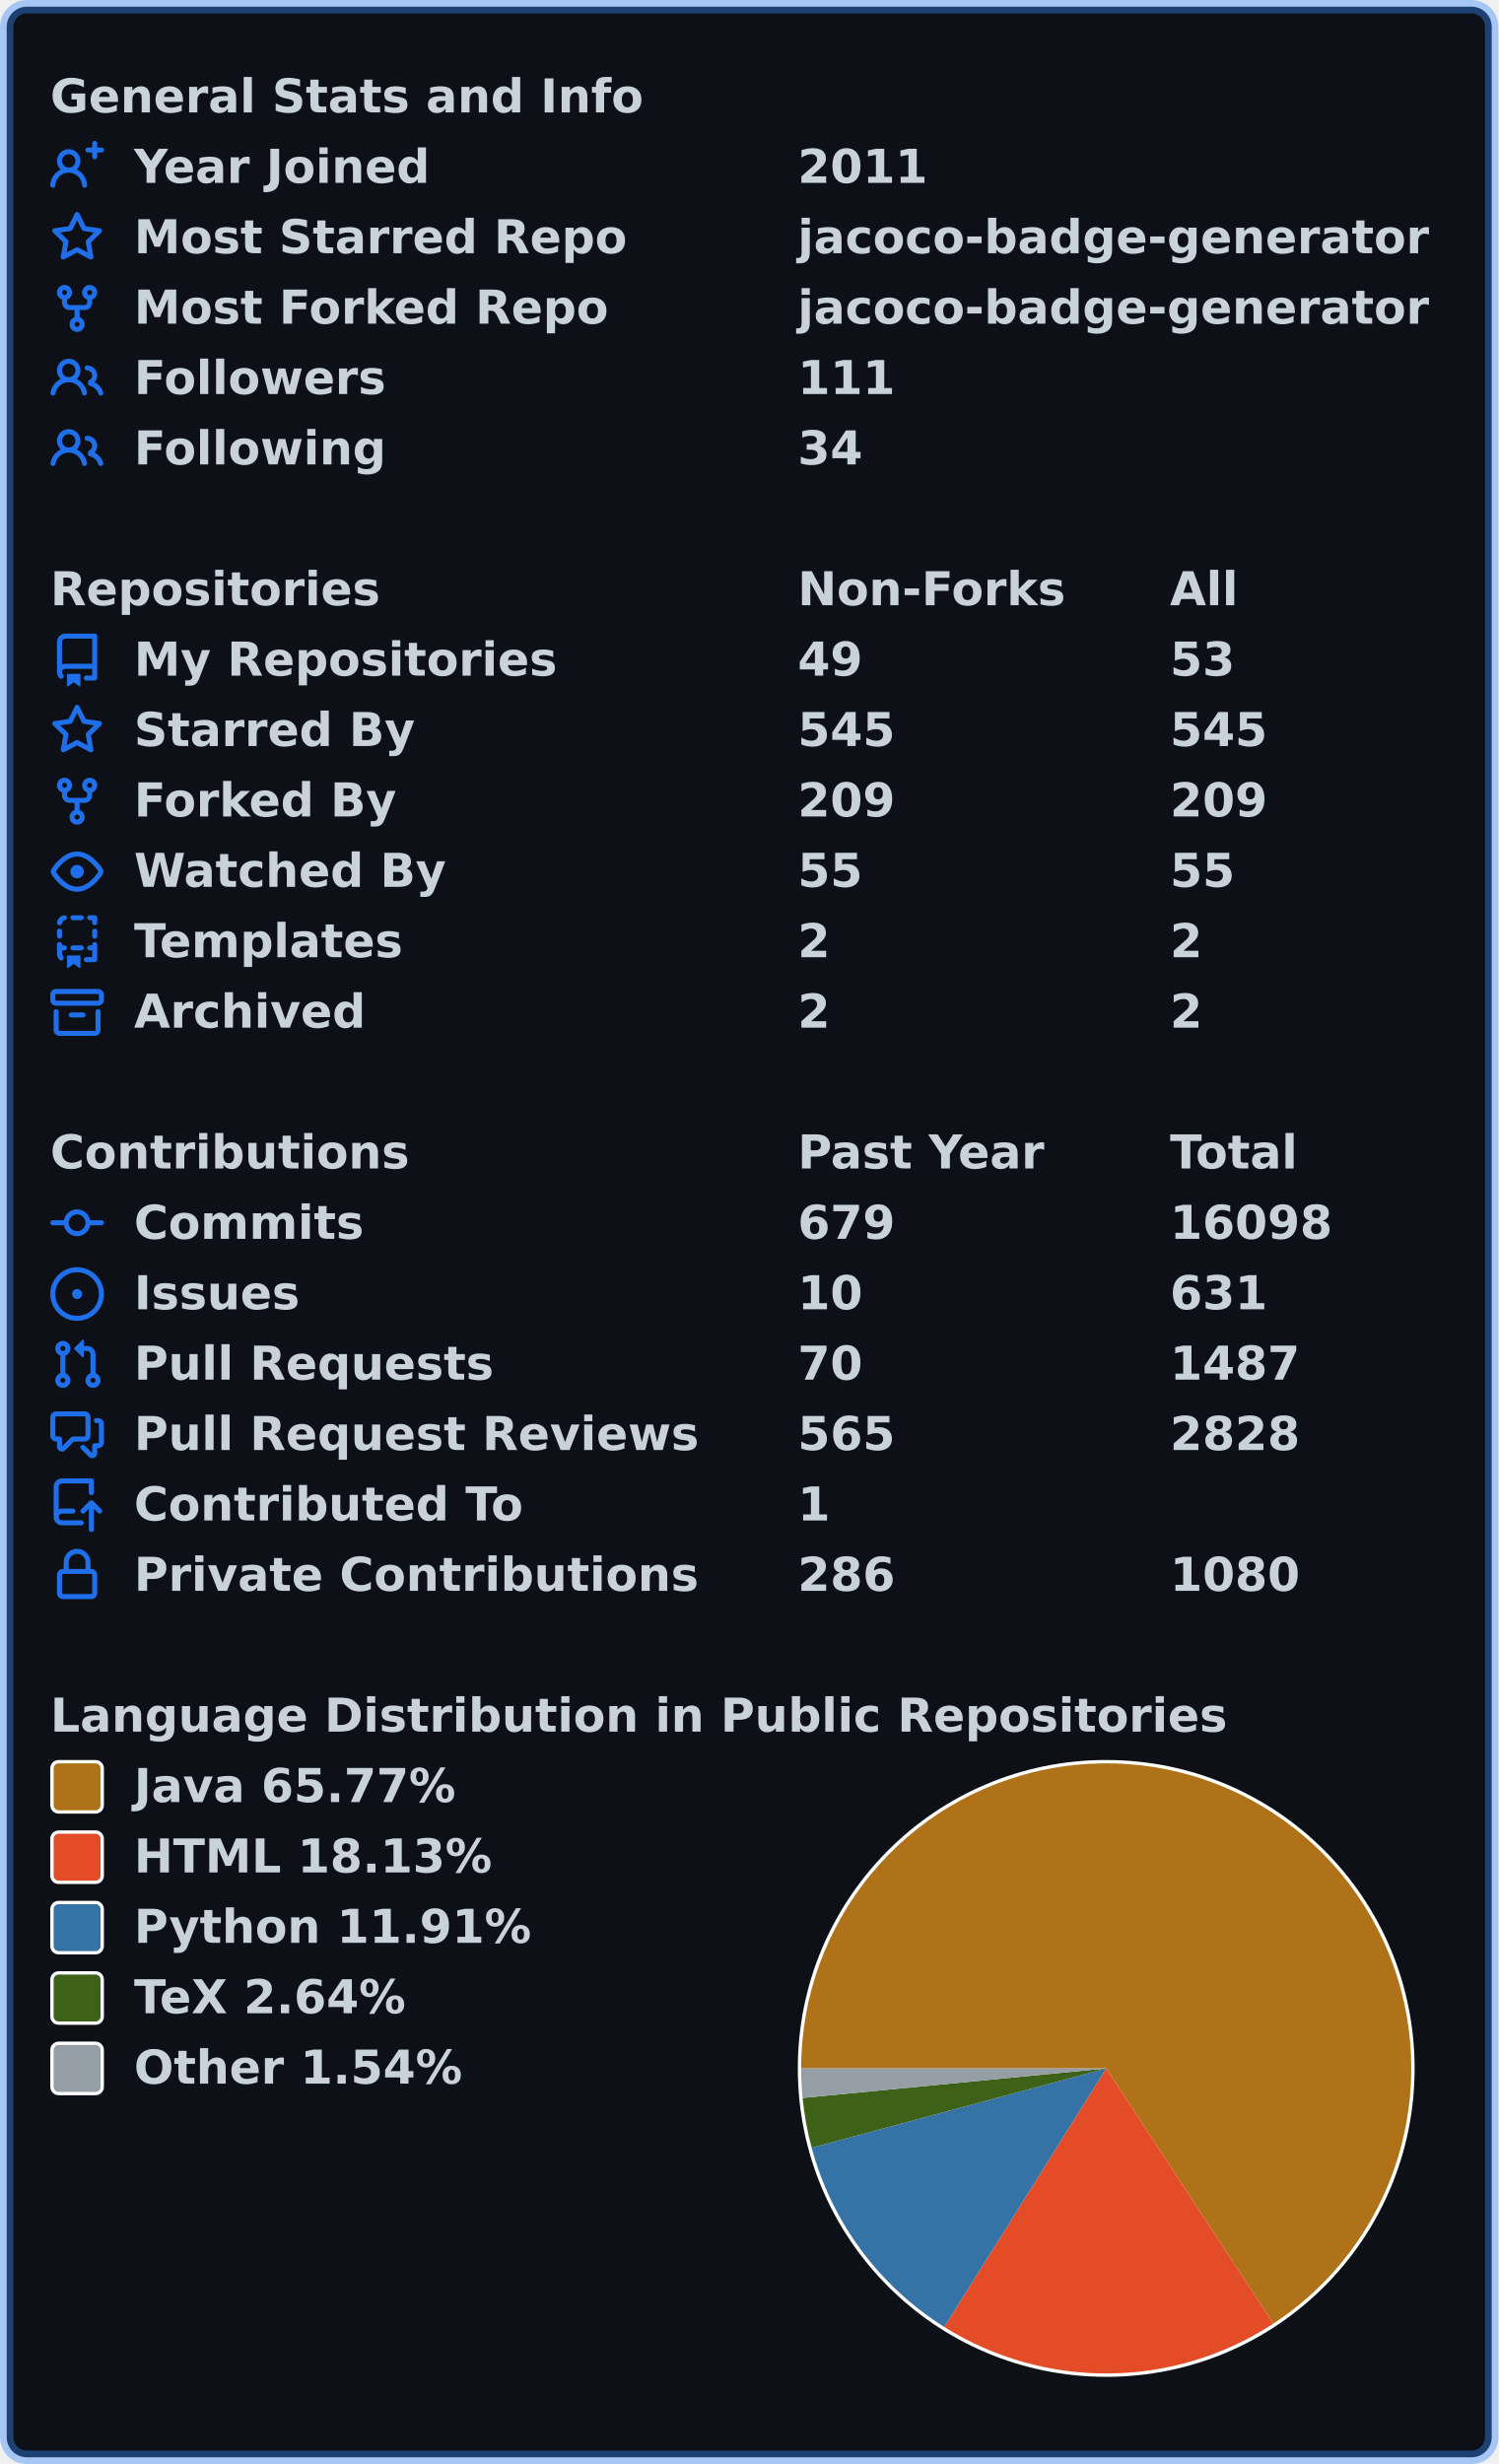
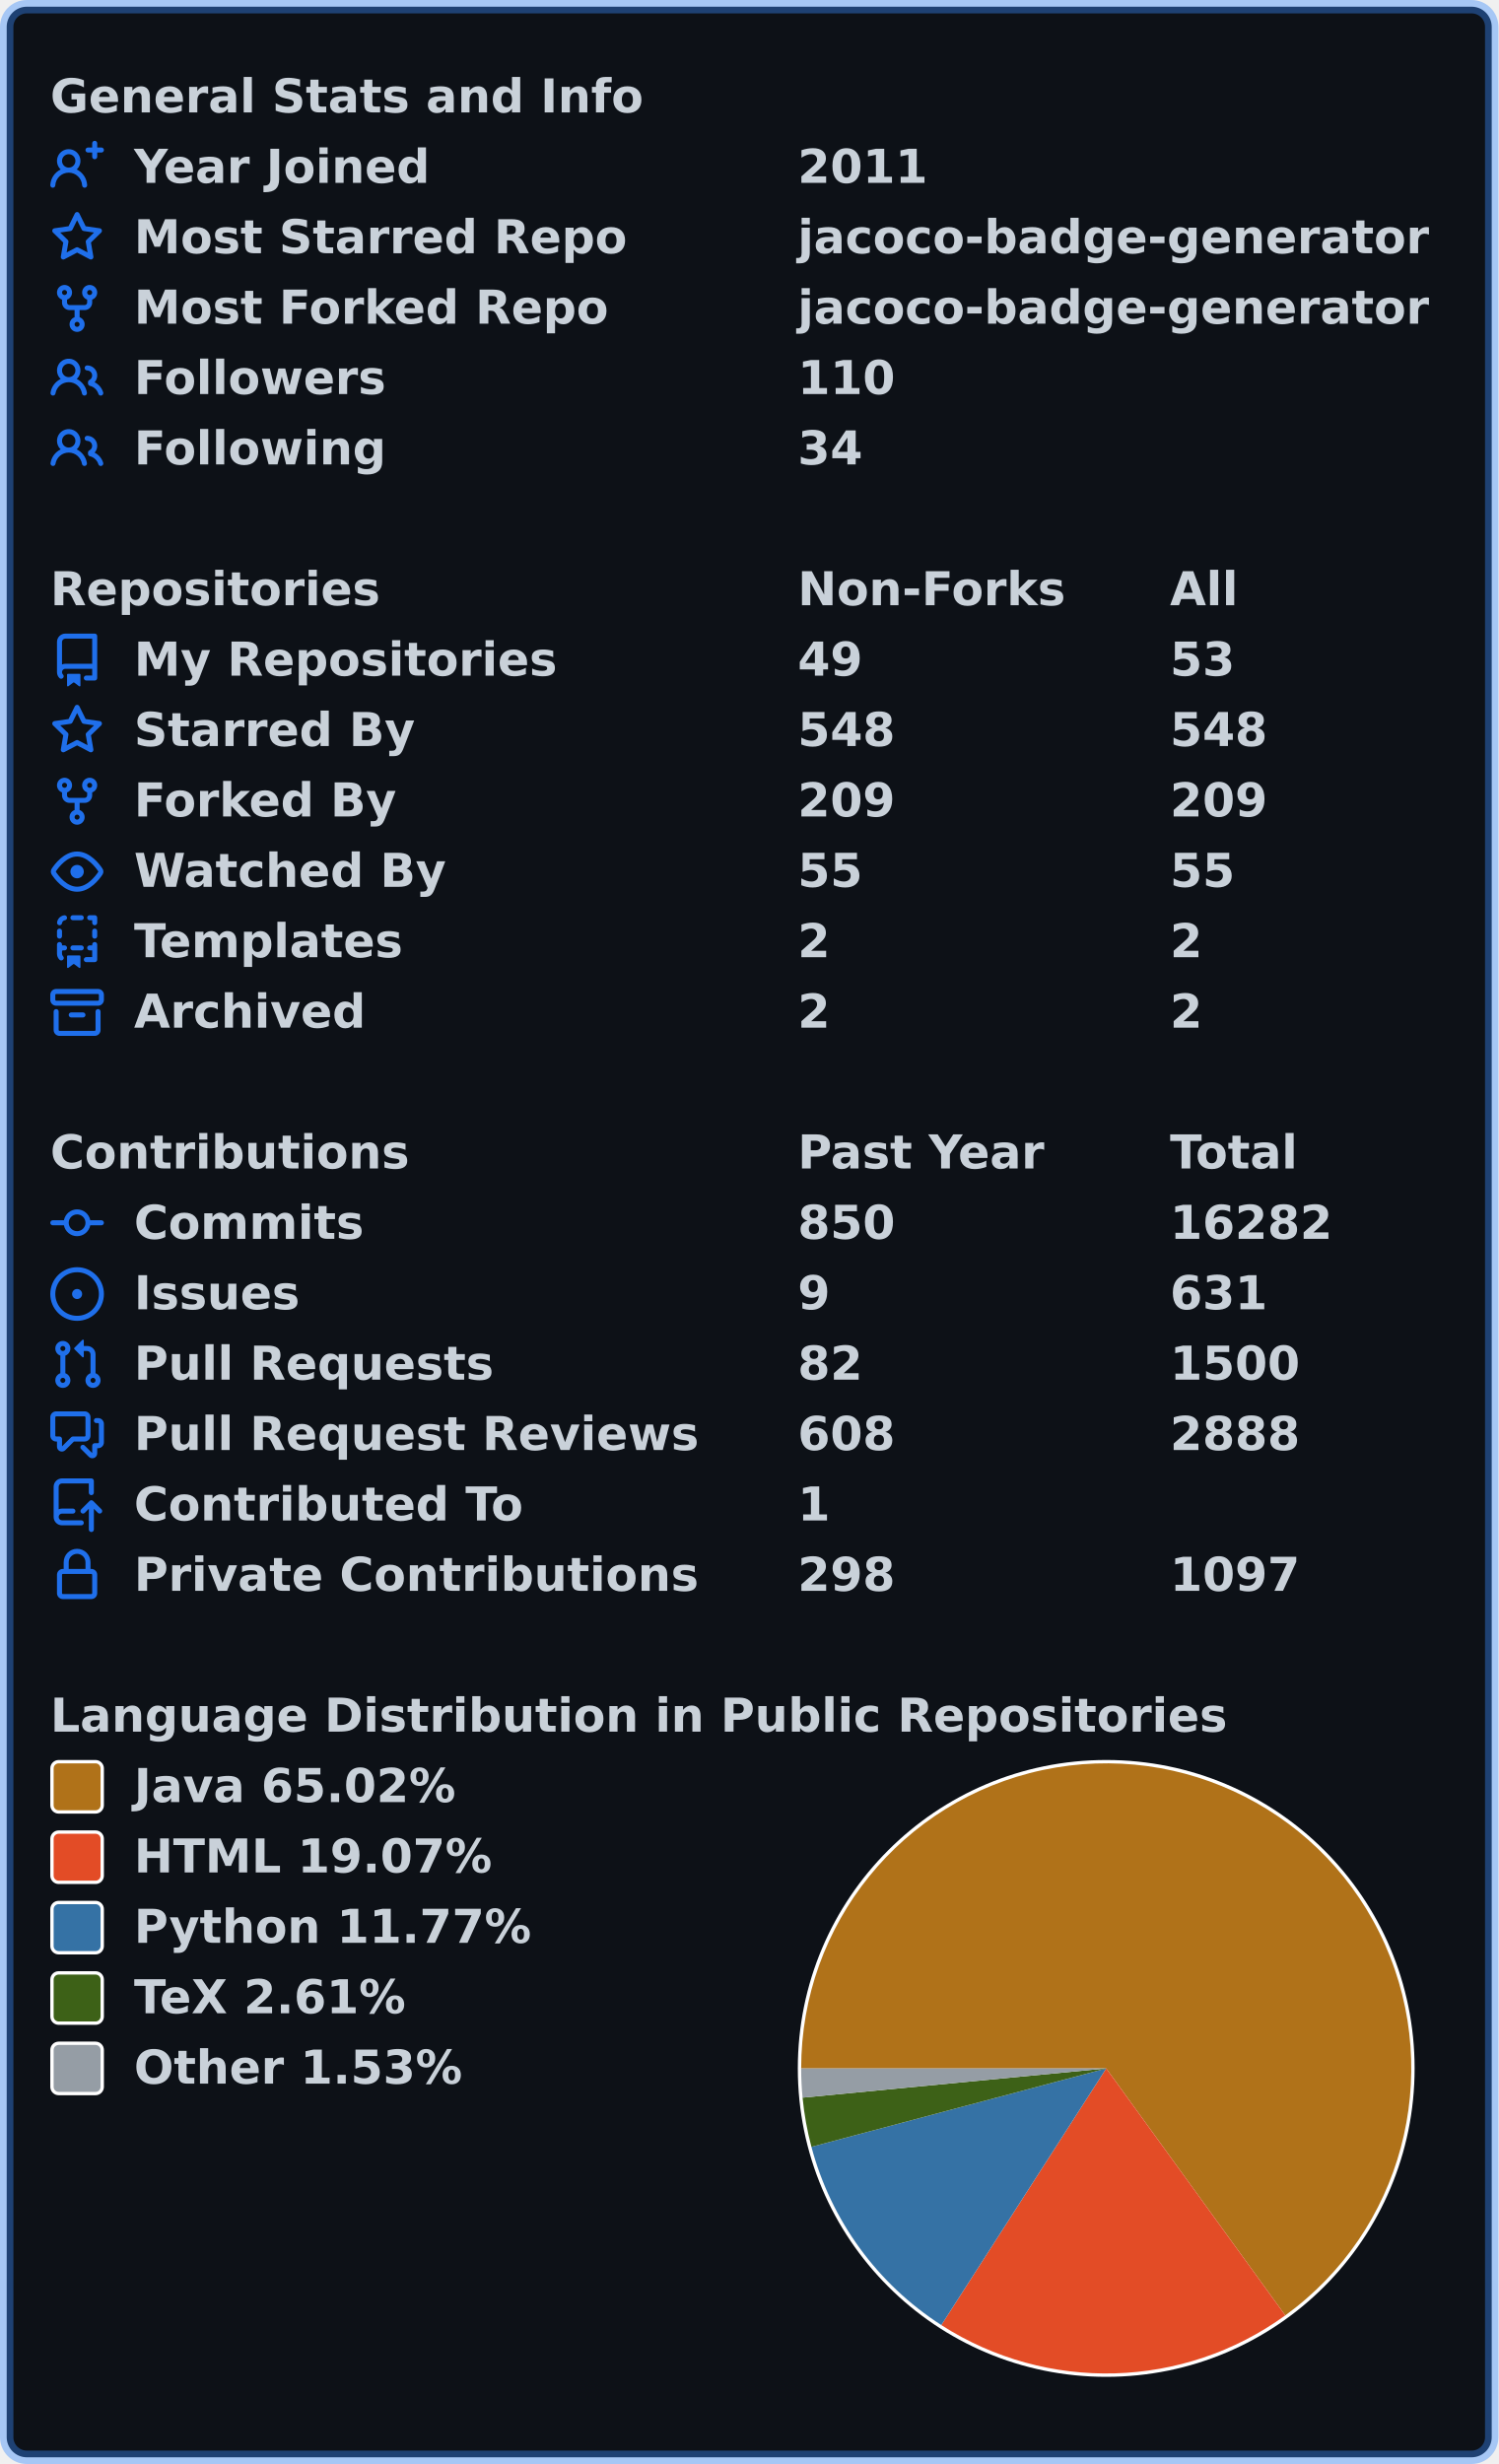
<svg xmlns="http://www.w3.org/2000/svg" width="447" height="735" viewBox="0 0 447 735" lang="en" xml:lang="en">
  <rect x="2" y="2" stroke-width="4" rx="6" width="443" height="731" stroke="rgba(56,139,253,0.4)" fill="#0d1117" />
  <g font-weight="600" font-size="110pt" font-family="Verdana,Geneva,DejaVu Sans,sans-serif" text-rendering="geometricPrecision">
    <g transform="translate(0, 21)" fill="#c9d1d9">
      <g transform="translate(15, 0)">
        <g transform="scale(0.095)">
          <text x="0" y="132" textLength="1851" lengthAdjust="spacingAndGlyphs">General Stats and Info</text>
        </g>
      </g>
      <g transform="translate(15, 21)">
        <path fill="#1f6feb" fill-rule="evenodd" d="M13.25 0a.75.75 0 01.75.75V2h1.25a.75.75 0 010 1.5H14v1.25a.75.75 0 01-1.5 0V3.5h-1.25a.75.75 0 010-1.5h1.25V.75a.75.75 0 01.75-.75zM5.5 4a2 2 0 100 4 2 2 0 000-4zm2.4 4.548a3.5 3.5 0 10-4.799 0 5.527 5.527 0 00-3.1 4.66.75.75 0 101.498.085A4.01 4.01 0 015.5 9.5a4.01 4.01 0 014.001 3.793.75.75 0 101.498-.086 5.527 5.527 0 00-3.1-4.659z" />
        <g transform="scale(0.095)">
          <text lengthAdjust="spacingAndGlyphs" textLength="932" x="263" y="132">Year Joined</text>
          <text lengthAdjust="spacingAndGlyphs" textLength="420" x="2347" y="132">2011</text>
        </g>
      </g>
      <g transform="translate(15, 42)">
        <path fill="#1f6feb" fill-rule="evenodd" d="M8 .25a.75.75 0 01.673.418l1.882 3.815 4.21.612a.75.75 0 01.416 1.279l-3.046 2.97.719 4.192a.75.75 0 01-1.088.791L8 12.347l-3.766 1.98a.75.75 0 01-1.088-.79l.72-4.194L.818 6.374a.75.75 0 01.416-1.28l4.21-.611L7.327.668A.75.75 0 018 .25zm0 2.445L6.615 5.5a.75.75 0 01-.564.41l-3.097.45 2.24 2.184a.75.75 0 01.216.664l-.528 3.084 2.769-1.456a.75.75 0 01.698 0l2.77 1.456-.53-3.084a.75.75 0 01.216-.664l2.24-2.183-3.096-.45a.75.75 0 01-.564-.41L8 2.694v.001z" />
        <g transform="scale(0.095)">
          <text lengthAdjust="spacingAndGlyphs" textLength="1532" x="263" y="132">Most Starred Repo</text>
          <text lengthAdjust="spacingAndGlyphs" textLength="1986" x="2347" y="132">jacoco-badge-generator</text>
        </g>
      </g>
      <g transform="translate(15, 63)">
        <path fill="#1f6feb" fill-rule="evenodd" d="M5 3.25a.75.75 0 11-1.5 0 .75.75 0 011.5 0zm0 2.122a2.25 2.25 0 10-1.5 0v.878A2.25 2.25 0 005.75 8.5h1.5v2.128a2.251 2.251 0 101.5 0V8.5h1.5a2.25 2.25 0 002.25-2.25v-.878a2.25 2.25 0 10-1.5 0v.878a.75.75 0 01-.75.75h-4.5A.75.75 0 015 6.25v-.878zm3.75 7.378a.75.75 0 11-1.5 0 .75.75 0 011.5 0zm3-8.75a.75.75 0 100-1.5.75.75 0 000 1.5z" />
        <g transform="scale(0.095)">
          <text lengthAdjust="spacingAndGlyphs" textLength="1485" x="263" y="132">Most Forked Repo</text>
          <text lengthAdjust="spacingAndGlyphs" textLength="1986" x="2347" y="132">jacoco-badge-generator</text>
        </g>
      </g>
      <g transform="translate(15, 84)">
        <path fill="#1f6feb" fill-rule="evenodd" d="M5.5 3.5a2 2 0 100 4 2 2 0 000-4zM2 5.5a3.5 3.5 0 115.898 2.549 5.507 5.507 0 013.034 4.084.75.75 0 11-1.482.235 4.001 4.001 0 00-7.9 0 .75.75 0 01-1.482-.236A5.507 5.507 0 013.102 8.05 3.49 3.49 0 012 5.5zM11 4a.75.75 0 100 1.5 1.5 1.5 0 01.666 2.844.75.75 0 00-.416.672v.352a.75.75 0 00.574.73c1.2.289 2.162 1.2 2.522 2.372a.75.75 0 101.434-.44 5.01 5.01 0 00-2.56-3.012A3 3 0 0011 4z" />
        <g transform="scale(0.095)">
          <text lengthAdjust="spacingAndGlyphs" textLength="778" x="263" y="132">Followers</text>
-           <text lengthAdjust="spacingAndGlyphs" textLength="315" x="2347" y="132">111</text>
+           <text lengthAdjust="spacingAndGlyphs" textLength="315" x="2347" y="132">110</text>
        </g>
      </g>
      <g transform="translate(15, 105)">
        <path fill="#1f6feb" fill-rule="evenodd" d="M5.5 3.5a2 2 0 100 4 2 2 0 000-4zM2 5.5a3.5 3.5 0 115.898 2.549 5.507 5.507 0 013.034 4.084.75.75 0 11-1.482.235 4.001 4.001 0 00-7.9 0 .75.75 0 01-1.482-.236A5.507 5.507 0 013.102 8.05 3.49 3.49 0 012 5.5zM11 4a.75.75 0 100 1.5 1.5 1.5 0 01.666 2.844.75.75 0 00-.416.672v.352a.75.75 0 00.574.73c1.2.289 2.162 1.2 2.522 2.372a.75.75 0 101.434-.44 5.01 5.01 0 00-2.56-3.012A3 3 0 0011 4z" />
        <g transform="scale(0.095)">
          <text lengthAdjust="spacingAndGlyphs" textLength="780" x="263" y="132">Following</text>
          <text lengthAdjust="spacingAndGlyphs" textLength="210" x="2347" y="132">34</text>
        </g>
      </g>
    </g>
    <g transform="translate(0, 168)" fill="#c9d1d9">
      <g transform="translate(15, 0)">
        <g transform="scale(0.095)">
          <text x="0" y="132" textLength="1020" lengthAdjust="spacingAndGlyphs">Repositories</text>
          <text x="2347" y="132" textLength="832" lengthAdjust="spacingAndGlyphs">Non-Forks</text>
          <text x="3516" y="132" textLength="206" lengthAdjust="spacingAndGlyphs">All</text>
        </g>
      </g>
      <g transform="translate(15, 21)">
        <path fill="#1f6feb" fill-rule="evenodd" d="M2 2.5A2.5 2.5 0 014.5 0h8.75a.75.75 0 01.75.75v12.5a.75.75 0 01-.75.75h-2.5a.75.75 0 110-1.5h1.75v-2h-8a1 1 0 00-.714 1.7.75.75 0 01-1.072 1.05A2.495 2.495 0 012 11.5v-9zm10.5-1V9h-8c-.356 0-.694.074-1 .208V2.5a1 1 0 011-1h8zM5 12.25v3.25a.25.25 0 00.4.2l1.45-1.087a.25.25 0 01.3 0L8.6 15.7a.25.25 0 00.4-.2v-3.25a.25.25 0 00-.25-.25h-3.5a.25.25 0 00-.25.25z" />
        <g transform="scale(0.095)">
          <text lengthAdjust="spacingAndGlyphs" textLength="1312" x="263" y="132">My Repositories</text>
          <text lengthAdjust="spacingAndGlyphs" textLength="210" x="2347" y="132">49</text>
          <text lengthAdjust="spacingAndGlyphs" textLength="210" x="3516" y="132">53</text>
        </g>
      </g>
      <g transform="translate(15, 42)">
        <path fill="#1f6feb" fill-rule="evenodd" d="M8 .25a.75.75 0 01.673.418l1.882 3.815 4.21.612a.75.75 0 01.416 1.279l-3.046 2.97.719 4.192a.75.75 0 01-1.088.791L8 12.347l-3.766 1.98a.75.75 0 01-1.088-.79l.72-4.194L.818 6.374a.75.75 0 01.416-1.28l4.21-.611L7.327.668A.75.75 0 018 .25zm0 2.445L6.615 5.5a.75.75 0 01-.564.41l-3.097.45 2.24 2.184a.75.75 0 01.216.664l-.528 3.084 2.769-1.456a.75.75 0 01.698 0l2.77 1.456-.53-3.084a.75.75 0 01.216-.664l2.24-2.183-3.096-.45a.75.75 0 01-.564-.41L8 2.694v.001z" />
        <g transform="scale(0.095)">
          <text lengthAdjust="spacingAndGlyphs" textLength="874" x="263" y="132">Starred By</text>
-           <text lengthAdjust="spacingAndGlyphs" textLength="315" x="2347" y="132">545</text>
-           <text lengthAdjust="spacingAndGlyphs" textLength="315" x="3516" y="132">545</text>
+           <text lengthAdjust="spacingAndGlyphs" textLength="315" x="2347" y="132">548</text>
+           <text lengthAdjust="spacingAndGlyphs" textLength="315" x="3516" y="132">548</text>
        </g>
      </g>
      <g transform="translate(15, 63)">
        <path fill="#1f6feb" fill-rule="evenodd" d="M5 3.25a.75.75 0 11-1.5 0 .75.75 0 011.5 0zm0 2.122a2.25 2.25 0 10-1.5 0v.878A2.25 2.25 0 005.75 8.5h1.5v2.128a2.251 2.251 0 101.5 0V8.5h1.5a2.25 2.25 0 002.25-2.25v-.878a2.25 2.25 0 10-1.5 0v.878a.75.75 0 01-.75.75h-4.5A.75.75 0 015 6.25v-.878zm3.75 7.378a.75.75 0 11-1.5 0 .75.75 0 011.5 0zm3-8.75a.75.75 0 100-1.5.75.75 0 000 1.5z" />
        <g transform="scale(0.095)">
          <text lengthAdjust="spacingAndGlyphs" textLength="828" x="263" y="132">Forked By</text>
          <text lengthAdjust="spacingAndGlyphs" textLength="315" x="2347" y="132">209</text>
          <text lengthAdjust="spacingAndGlyphs" textLength="315" x="3516" y="132">209</text>
        </g>
      </g>
      <g transform="translate(15, 84)">
        <path fill="#1f6feb" fill-rule="evenodd" d="M1.679 7.932c.412-.621 1.242-1.75 2.366-2.717C5.175 4.242 6.527 3.5 8 3.5c1.473 0 2.824.742 3.955 1.715 1.124.967 1.954 2.096 2.366 2.717a.119.119 0 010 .136c-.412.621-1.242 1.75-2.366 2.717C10.825 11.758 9.473 12.5 8 12.5c-1.473 0-2.824-.742-3.955-1.715C2.92 9.818 2.09 8.69 1.679 8.068a.119.119 0 010-.136zM8 2c-1.981 0-3.67.992-4.933 2.078C1.797 5.169.88 6.423.43 7.1a1.619 1.619 0 000 1.798c.45.678 1.367 1.932 2.637 3.024C4.329 13.008 6.019 14 8 14c1.981 0 3.67-.992 4.933-2.078 1.27-1.091 2.187-2.345 2.637-3.023a1.619 1.619 0 000-1.798c-.45-.678-1.367-1.932-2.637-3.023C11.671 2.992 9.981 2 8 2zm0 8a2 2 0 100-4 2 2 0 000 4z" />
        <g transform="scale(0.095)">
          <text lengthAdjust="spacingAndGlyphs" textLength="993" x="263" y="132">Watched By</text>
          <text lengthAdjust="spacingAndGlyphs" textLength="210" x="2347" y="132">55</text>
          <text lengthAdjust="spacingAndGlyphs" textLength="210" x="3516" y="132">55</text>
        </g>
      </g>
      <g transform="translate(15, 105)">
        <path fill="#1f6feb" fill-rule="evenodd" d="M6 .75A.75.75 0 016.75 0h2.5a.75.75 0 010 1.5h-2.5A.75.75 0 016 .75zm5 0a.75.75 0 01.75-.75h1.5a.75.75 0 01.75.75v1.5a.75.75 0 01-1.5 0V1.5h-.75A.75.75 0 0111 .75zM4.992.662a.75.75 0 01-.636.848c-.436.063-.783.41-.846.846a.75.75 0 01-1.485-.212A2.501 2.501 0 014.144.025a.75.75 0 01.848.637zM2.75 4a.75.75 0 01.75.75v1.5a.75.75 0 01-1.5 0v-1.5A.75.75 0 012.75 4zm10.5 0a.75.75 0 01.75.75v1.5a.75.75 0 01-1.5 0v-1.5a.75.75 0 01.75-.75zM2.75 8a.75.75 0 01.75.75v.268A1.72 1.72 0 013.75 9h.5a.75.75 0 010 1.5h-.5a.25.25 0 00-.25.25v.75c0 .28.114.532.3.714a.75.75 0 01-1.05 1.072A2.495 2.495 0 012 11.5V8.75A.75.75 0 012.75 8zm10.5 0a.75.75 0 01.75.75v4.5a.75.75 0 01-.75.75h-2.5a.75.75 0 010-1.5h1.75v-2h-.75a.75.75 0 010-1.5h.75v-.25a.75.75 0 01.75-.75zM6 9.75A.75.75 0 016.75 9h2.5a.75.75 0 010 1.5h-2.5A.75.75 0 016 9.75zm-1 2.5v3.25a.25.25 0 00.4.2l1.45-1.087a.25.25 0 01.3 0L8.6 15.7a.25.25 0 00.4-.2v-3.25a.25.25 0 00-.25-.25h-3.5a.25.25 0 00-.25.25z" />
        <g transform="scale(0.095)">
          <text lengthAdjust="spacingAndGlyphs" textLength="868" x="263" y="132">Templates</text>
          <text lengthAdjust="spacingAndGlyphs" textLength="105" x="2347" y="132">2</text>
          <text lengthAdjust="spacingAndGlyphs" textLength="105" x="3516" y="132">2</text>
        </g>
      </g>
      <g transform="translate(15, 126)">
        <path fill="#1f6feb" fill-rule="evenodd" d="M1.75 2.5a.25.25 0 00-.25.25v1.5c0 .138.112.25.25.25h12.5a.25.25 0 00.25-.25v-1.5a.25.25 0 00-.25-.25H1.75zM0 2.75C0 1.784.784 1 1.75 1h12.5c.966 0 1.75.784 1.75 1.75v1.5A1.75 1.75 0 0114.25 6H1.75A1.75 1.75 0 010 4.25v-1.5zM1.75 7a.75.75 0 01.75.75v5.5c0 .138.112.25.25.25h10.5a.25.25 0 00.25-.25v-5.5a.75.75 0 111.5 0v5.5A1.75 1.75 0 0113.25 15H2.75A1.75 1.75 0 011 13.25v-5.5A.75.75 0 011.75 7zm4.5 1a.75.75 0 000 1.5h3.5a.75.75 0 100-1.5h-3.5z" />
        <g transform="scale(0.095)">
          <text lengthAdjust="spacingAndGlyphs" textLength="726" x="263" y="132">Archived</text>
          <text lengthAdjust="spacingAndGlyphs" textLength="105" x="2347" y="132">2</text>
          <text lengthAdjust="spacingAndGlyphs" textLength="105" x="3516" y="132">2</text>
        </g>
      </g>
    </g>
    <g transform="translate(0, 336)" fill="#c9d1d9">
      <g transform="translate(15, 0)">
        <g transform="scale(0.095)">
          <text x="0" y="132" textLength="1112" lengthAdjust="spacingAndGlyphs">Contributions</text>
          <text x="2347" y="132" textLength="774" lengthAdjust="spacingAndGlyphs">Past Year</text>
          <text x="3516" y="132" textLength="414" lengthAdjust="spacingAndGlyphs">Total</text>
        </g>
      </g>
      <g transform="translate(15, 21)">
        <path fill="#1f6feb" fill-rule="evenodd" d="M10.5 7.75a2.5 2.5 0 11-5 0 2.5 2.5 0 015 0zm1.43.75a4.002 4.002 0 01-7.86 0H.75a.75.75 0 110-1.5h3.32a4.001 4.001 0 017.86 0h3.32a.75.75 0 110 1.5h-3.32z" />
        <g transform="scale(0.095)">
          <text lengthAdjust="spacingAndGlyphs" textLength="734" x="263" y="132">Commits</text>
-           <text lengthAdjust="spacingAndGlyphs" textLength="315" x="2347" y="132">679</text>
-           <text lengthAdjust="spacingAndGlyphs" textLength="525" x="3516" y="132">16098</text>
+           <text lengthAdjust="spacingAndGlyphs" textLength="315" x="2347" y="132">850</text>
+           <text lengthAdjust="spacingAndGlyphs" textLength="525" x="3516" y="132">16282</text>
        </g>
      </g>
      <g transform="translate(15, 42)">
        <path fill="#1f6feb" d="M8 9.5a1.5 1.5 0 100-3 1.5 1.5 0 000 3z" />
        <path fill="#1f6feb" fill-rule="evenodd" d="M8 0a8 8 0 100 16A8 8 0 008 0zM1.5 8a6.5 6.5 0 1113 0 6.5 6.5 0 01-13 0z" />
        <g transform="scale(0.095)">
          <text lengthAdjust="spacingAndGlyphs" textLength="512" x="263" y="132">Issues</text>
-           <text lengthAdjust="spacingAndGlyphs" textLength="210" x="2347" y="132">10</text>
+           <text lengthAdjust="spacingAndGlyphs" textLength="105" x="2347" y="132">9</text>
          <text lengthAdjust="spacingAndGlyphs" textLength="315" x="3516" y="132">631</text>
        </g>
      </g>
      <g transform="translate(15, 63)">
        <path fill="#1f6feb" fill-rule="evenodd" d="M7.177 3.073L9.573.677A.25.25 0 0110 .854v4.792a.25.25 0 01-.427.177L7.177 3.427a.25.25 0 010-.354zM3.75 2.5a.75.75 0 100 1.5.75.75 0 000-1.5zm-2.25.75a2.25 2.25 0 113 2.122v5.256a2.251 2.251 0 11-1.5 0V5.372A2.25 2.25 0 011.5 3.25zM11 2.5h-1V4h1a1 1 0 011 1v5.628a2.251 2.251 0 101.5 0V5A2.5 2.5 0 0011 2.5zm1 10.25a.75.75 0 111.5 0 .75.75 0 01-1.5 0zM3.75 12a.75.75 0 100 1.5.75.75 0 000-1.5z" />
        <g transform="scale(0.095)">
          <text lengthAdjust="spacingAndGlyphs" textLength="1113" x="263" y="132">Pull Requests</text>
-           <text lengthAdjust="spacingAndGlyphs" textLength="210" x="2347" y="132">70</text>
-           <text lengthAdjust="spacingAndGlyphs" textLength="420" x="3516" y="132">1487</text>
+           <text lengthAdjust="spacingAndGlyphs" textLength="210" x="2347" y="132">82</text>
+           <text lengthAdjust="spacingAndGlyphs" textLength="420" x="3516" y="132">1500</text>
        </g>
      </g>
      <g transform="translate(15, 84)">
        <path fill="#1f6feb" fill-rule="evenodd" d="M1.5 2.75a.25.25 0 01.25-.25h8.5a.25.25 0 01.25.25v5.5a.25.25 0 01-.25.25h-3.5a.75.75 0 00-.53.22L3.5 11.44V9.25a.75.75 0 00-.75-.75h-1a.25.25 0 01-.25-.25v-5.5zM1.75 1A1.75 1.75 0 000 2.75v5.5C0 9.216.784 10 1.75 10H2v1.543a1.457 1.457 0 002.487 1.03L7.061 10h3.189A1.75 1.75 0 0012 8.25v-5.5A1.75 1.75 0 0010.25 1h-8.5zM14.5 4.75a.25.25 0 00-.25-.25h-.5a.75.75 0 110-1.5h.5c.966 0 1.75.784 1.75 1.75v5.5A1.75 1.75 0 0114.25 12H14v1.543a1.457 1.457 0 01-2.487 1.03L9.22 12.28a.75.75 0 111.06-1.06l2.22 2.22v-2.19a.75.75 0 01.75-.75h1a.25.25 0 00.25-.25v-5.5z" />
        <g transform="scale(0.095)">
          <text lengthAdjust="spacingAndGlyphs" textLength="1762" x="263" y="132">Pull Request Reviews</text>
-           <text lengthAdjust="spacingAndGlyphs" textLength="315" x="2347" y="132">565</text>
-           <text lengthAdjust="spacingAndGlyphs" textLength="420" x="3516" y="132">2828</text>
+           <text lengthAdjust="spacingAndGlyphs" textLength="315" x="2347" y="132">608</text>
+           <text lengthAdjust="spacingAndGlyphs" textLength="420" x="3516" y="132">2888</text>
        </g>
      </g>
      <g transform="translate(15, 105)">
        <path fill="#1f6feb" fill-rule="evenodd" d="M1 2.5A2.5 2.5 0 013.5 0h8.75a.75.75 0 01.75.75v3.5a.75.75 0 01-1.5 0V1.5h-8a1 1 0 00-1 1v6.708A2.492 2.492 0 013.5 9h3.25a.75.75 0 010 1.5H3.5a1 1 0 100 2h5.75a.75.75 0 010 1.5H3.5A2.5 2.5 0 011 11.5v-9zm13.23 7.79a.75.75 0 001.06-1.06l-2.505-2.505a.75.75 0 00-1.06 0L9.22 9.229a.75.75 0 001.06 1.061l1.225-1.224v6.184a.75.75 0 001.5 0V9.066l1.224 1.224z" />
        <g transform="scale(0.095)">
          <text lengthAdjust="spacingAndGlyphs" textLength="1234" x="263" y="132">Contributed To</text>
          <text lengthAdjust="spacingAndGlyphs" textLength="105" x="2347" y="132">1</text>
        </g>
      </g>
      <g transform="translate(15, 126)">
        <path fill="#1f6feb" fill-rule="evenodd" d="M4 4v2h-.25A1.75 1.75 0 002 7.75v5.5c0 .966.784 1.75 1.75 1.75h8.5A1.75 1.75 0 0014 13.25v-5.5A1.75 1.75 0 0012.25 6H12V4a4 4 0 10-8 0zm6.5 2V4a2.5 2.5 0 00-5 0v2h5zM12 7.5h.25a.25.25 0 01.25.25v5.5a.25.25 0 01-.25.25h-8.5a.25.25 0 01-.25-.25v-5.5a.25.25 0 01.25-.25H12z" />
        <g transform="scale(0.095)">
          <text lengthAdjust="spacingAndGlyphs" textLength="1742" x="263" y="132">Private Contributions</text>
-           <text lengthAdjust="spacingAndGlyphs" textLength="315" x="2347" y="132">286</text>
-           <text lengthAdjust="spacingAndGlyphs" textLength="420" x="3516" y="132">1080</text>
+           <text lengthAdjust="spacingAndGlyphs" textLength="315" x="2347" y="132">298</text>
+           <text lengthAdjust="spacingAndGlyphs" textLength="420" x="3516" y="132">1097</text>
        </g>
      </g>
    </g>
    <g transform="translate(0, 504)" fill="#c9d1d9">
      <g transform="translate(15, 0)">
        <g transform="scale(0.095)">
          <text x="0" y="132" textLength="3652" lengthAdjust="spacingAndGlyphs">Language Distribution in Public Repositories</text>
        </g>
      </g>
      <g transform="translate(238, 21)">
        <circle cx="92" cy="92" r="92" fill="#ffffff" />
      </g>
      <g transform="translate(239, 22)">
-         <path fill-rule="evenodd" fill="#b07219" d="M 0.0,91 A 91 91 0 1 1 140.848 167.133 L 91,91 Z" />
-         <path fill-rule="evenodd" fill="#e34c26" d="M 140.848,167.133 A 91 91 0 0 1 42.694 168.12 L 91,91 Z" />
-         <path fill-rule="evenodd" fill="#3572A5" d="M 42.694,168.12 A 91 91 0 0 1 3.127 114.65 L 91,91 Z" />
-         <path fill-rule="evenodd" fill="#3D6117" d="M 3.127,114.65 A 91 91 0 0 1 0.428 99.813 L 91,91 Z" />
-         <path fill-rule="evenodd" fill="#959da5" d="M 0.428,99.813 A 91 91 0 0 1 0.0 91 L 91,91 Z" />
+         <path fill-rule="evenodd" fill="#b07219" d="M 0.0,91 A 91 91 0 1 1 144.418 164.672 L 91,91 Z" />
+         <path fill-rule="evenodd" fill="#e34c26" d="M 144.418,164.672 A 91 91 0 0 1 41.806 167.557 L 91,91 Z" />
+         <path fill-rule="evenodd" fill="#3572A5" d="M 41.806,167.557 A 91 91 0 0 1 3.058 114.392 L 91,91 Z" />
+         <path fill-rule="evenodd" fill="#3D6117" d="M 3.058,114.392 A 91 91 0 0 1 0.419 99.721 L 91,91 Z" />
+         <path fill-rule="evenodd" fill="#959da5" d="M 0.419,99.721 A 91 91 0 0 1 0.0 91 L 91,91 Z" />
      </g>
      <g transform="translate(15, 21)">
        <rect x="0.5" y="0.5" rx="2" width="15" height="15" fill="#b07219" stroke-width="1" stroke="#ffffff" />
-         <text transform="scale(0.095)" x="263" y="132" textLength="1038" lengthAdjust="spacingAndGlyphs">Java 65.77%</text>
+         <text transform="scale(0.095)" x="263" y="132" textLength="1038" lengthAdjust="spacingAndGlyphs">Java 65.02%</text>
      </g>
      <g transform="translate(15, 42)">
        <rect x="0.5" y="0.5" rx="2" width="15" height="15" fill="#e34c26" stroke-width="1" stroke="#ffffff" />
-         <text transform="scale(0.095)" x="263" y="132" textLength="1142" lengthAdjust="spacingAndGlyphs">HTML 18.13%</text>
+         <text transform="scale(0.095)" x="263" y="132" textLength="1142" lengthAdjust="spacingAndGlyphs">HTML 19.07%</text>
      </g>
      <g transform="translate(15, 63)">
        <rect x="0.5" y="0.5" rx="2" width="15" height="15" fill="#3572A5" stroke-width="1" stroke="#ffffff" />
-         <text transform="scale(0.095)" x="263" y="132" textLength="1254" lengthAdjust="spacingAndGlyphs">Python 11.91%</text>
+         <text transform="scale(0.095)" x="263" y="132" textLength="1254" lengthAdjust="spacingAndGlyphs">Python 11.77%</text>
      </g>
      <g transform="translate(15, 84)">
        <rect x="0.5" y="0.5" rx="2" width="15" height="15" fill="#3D6117" stroke-width="1" stroke="#ffffff" />
-         <text transform="scale(0.095)" x="263" y="132" textLength="894" lengthAdjust="spacingAndGlyphs">TeX 2.64%</text>
+         <text transform="scale(0.095)" x="263" y="132" textLength="894" lengthAdjust="spacingAndGlyphs">TeX 2.61%</text>
      </g>
      <g transform="translate(15, 105)">
        <rect x="0.5" y="0.5" rx="2" width="15" height="15" fill="#959da5" stroke-width="1" stroke="#ffffff" />
-         <text transform="scale(0.095)" x="263" y="132" textLength="1047" lengthAdjust="spacingAndGlyphs">Other 1.54%</text>
+         <text transform="scale(0.095)" x="263" y="132" textLength="1047" lengthAdjust="spacingAndGlyphs">Other 1.53%</text>
      </g>
    </g>
  </g>
</svg>
